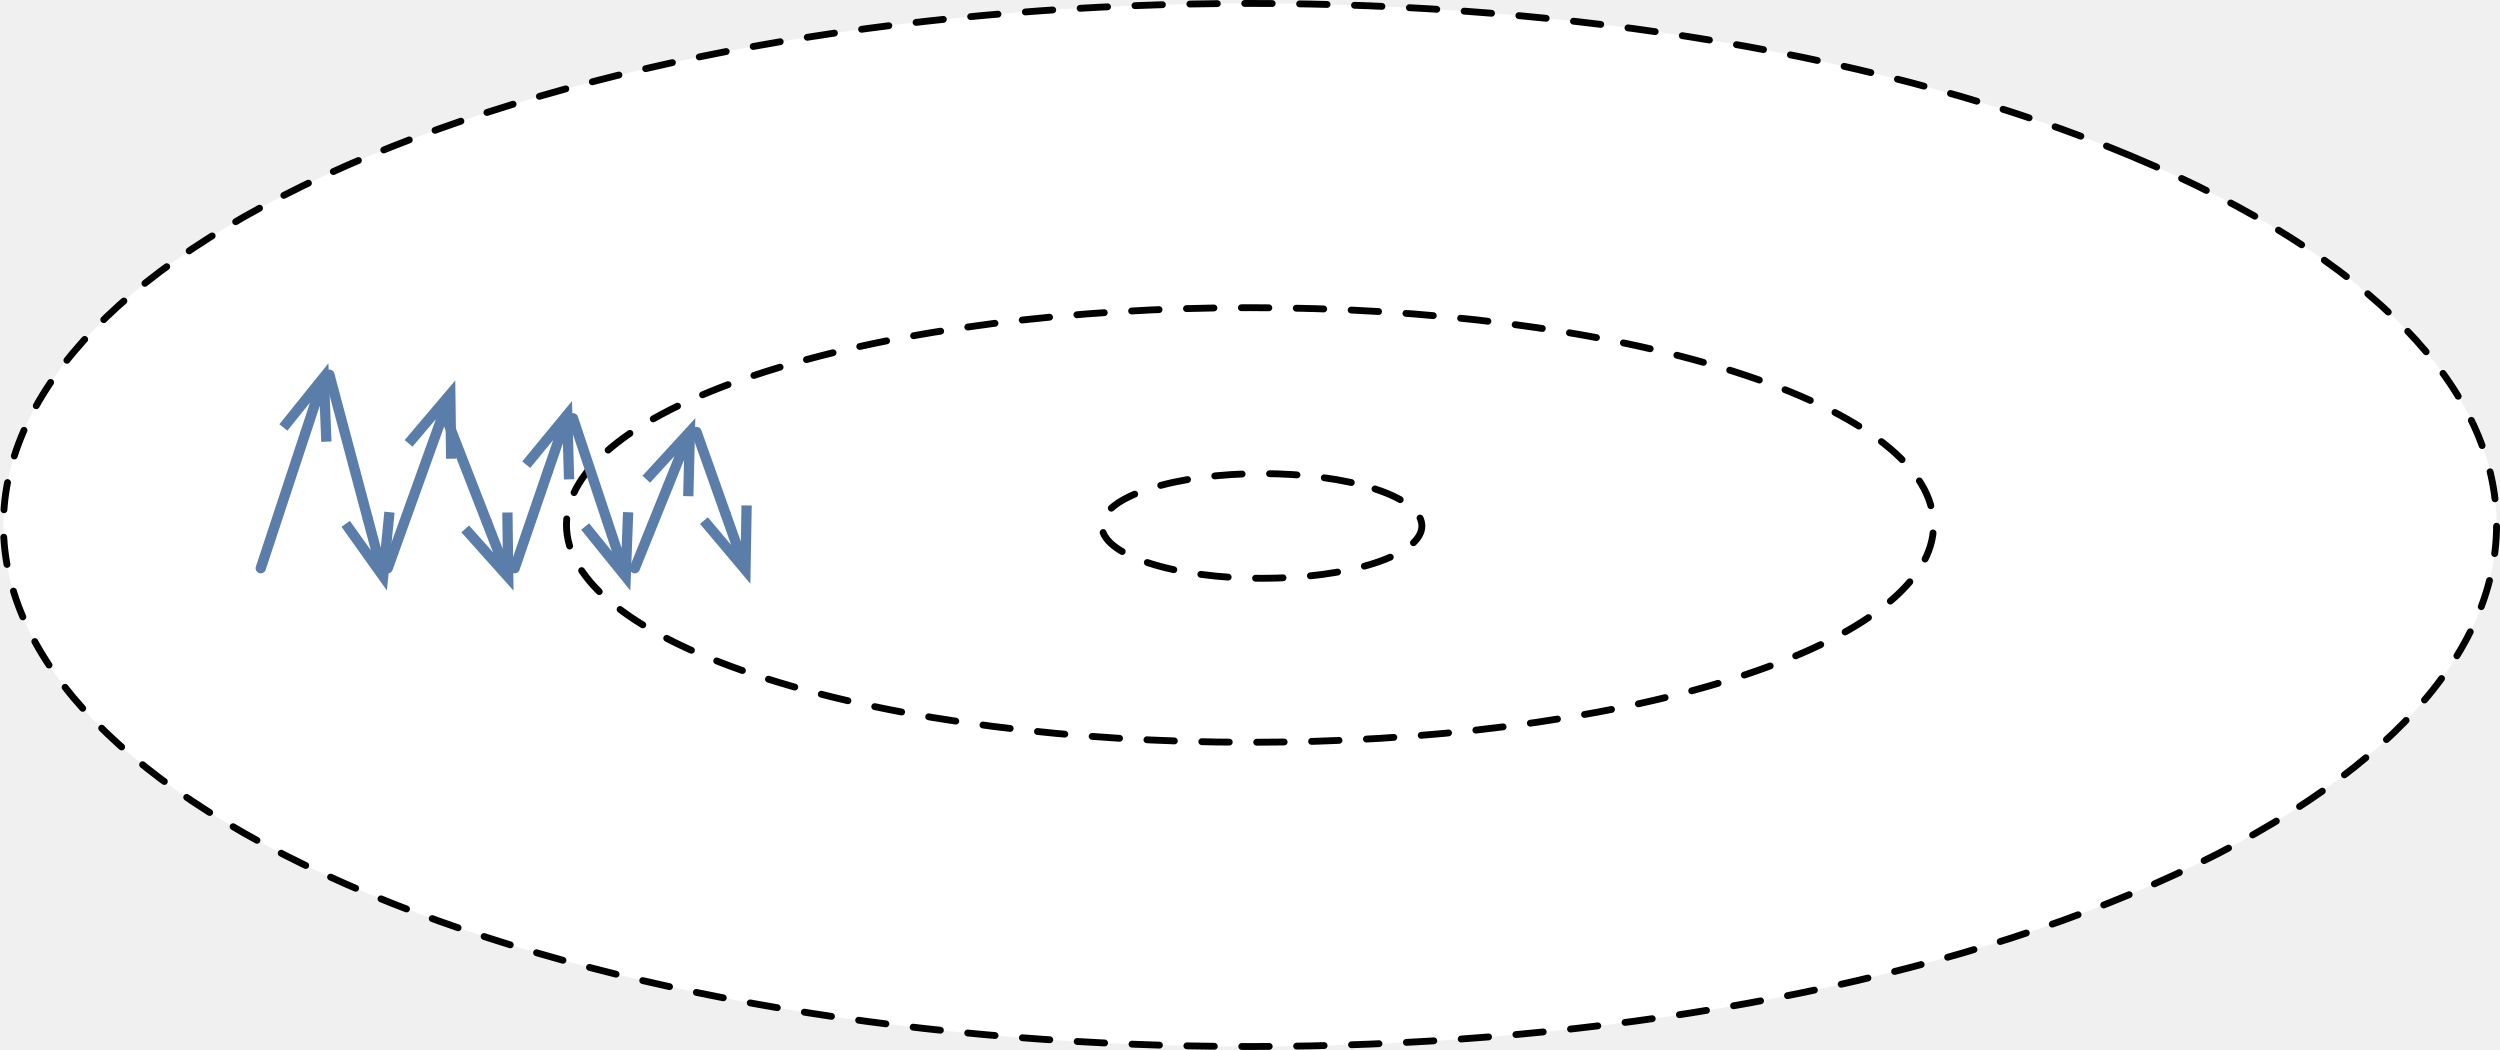
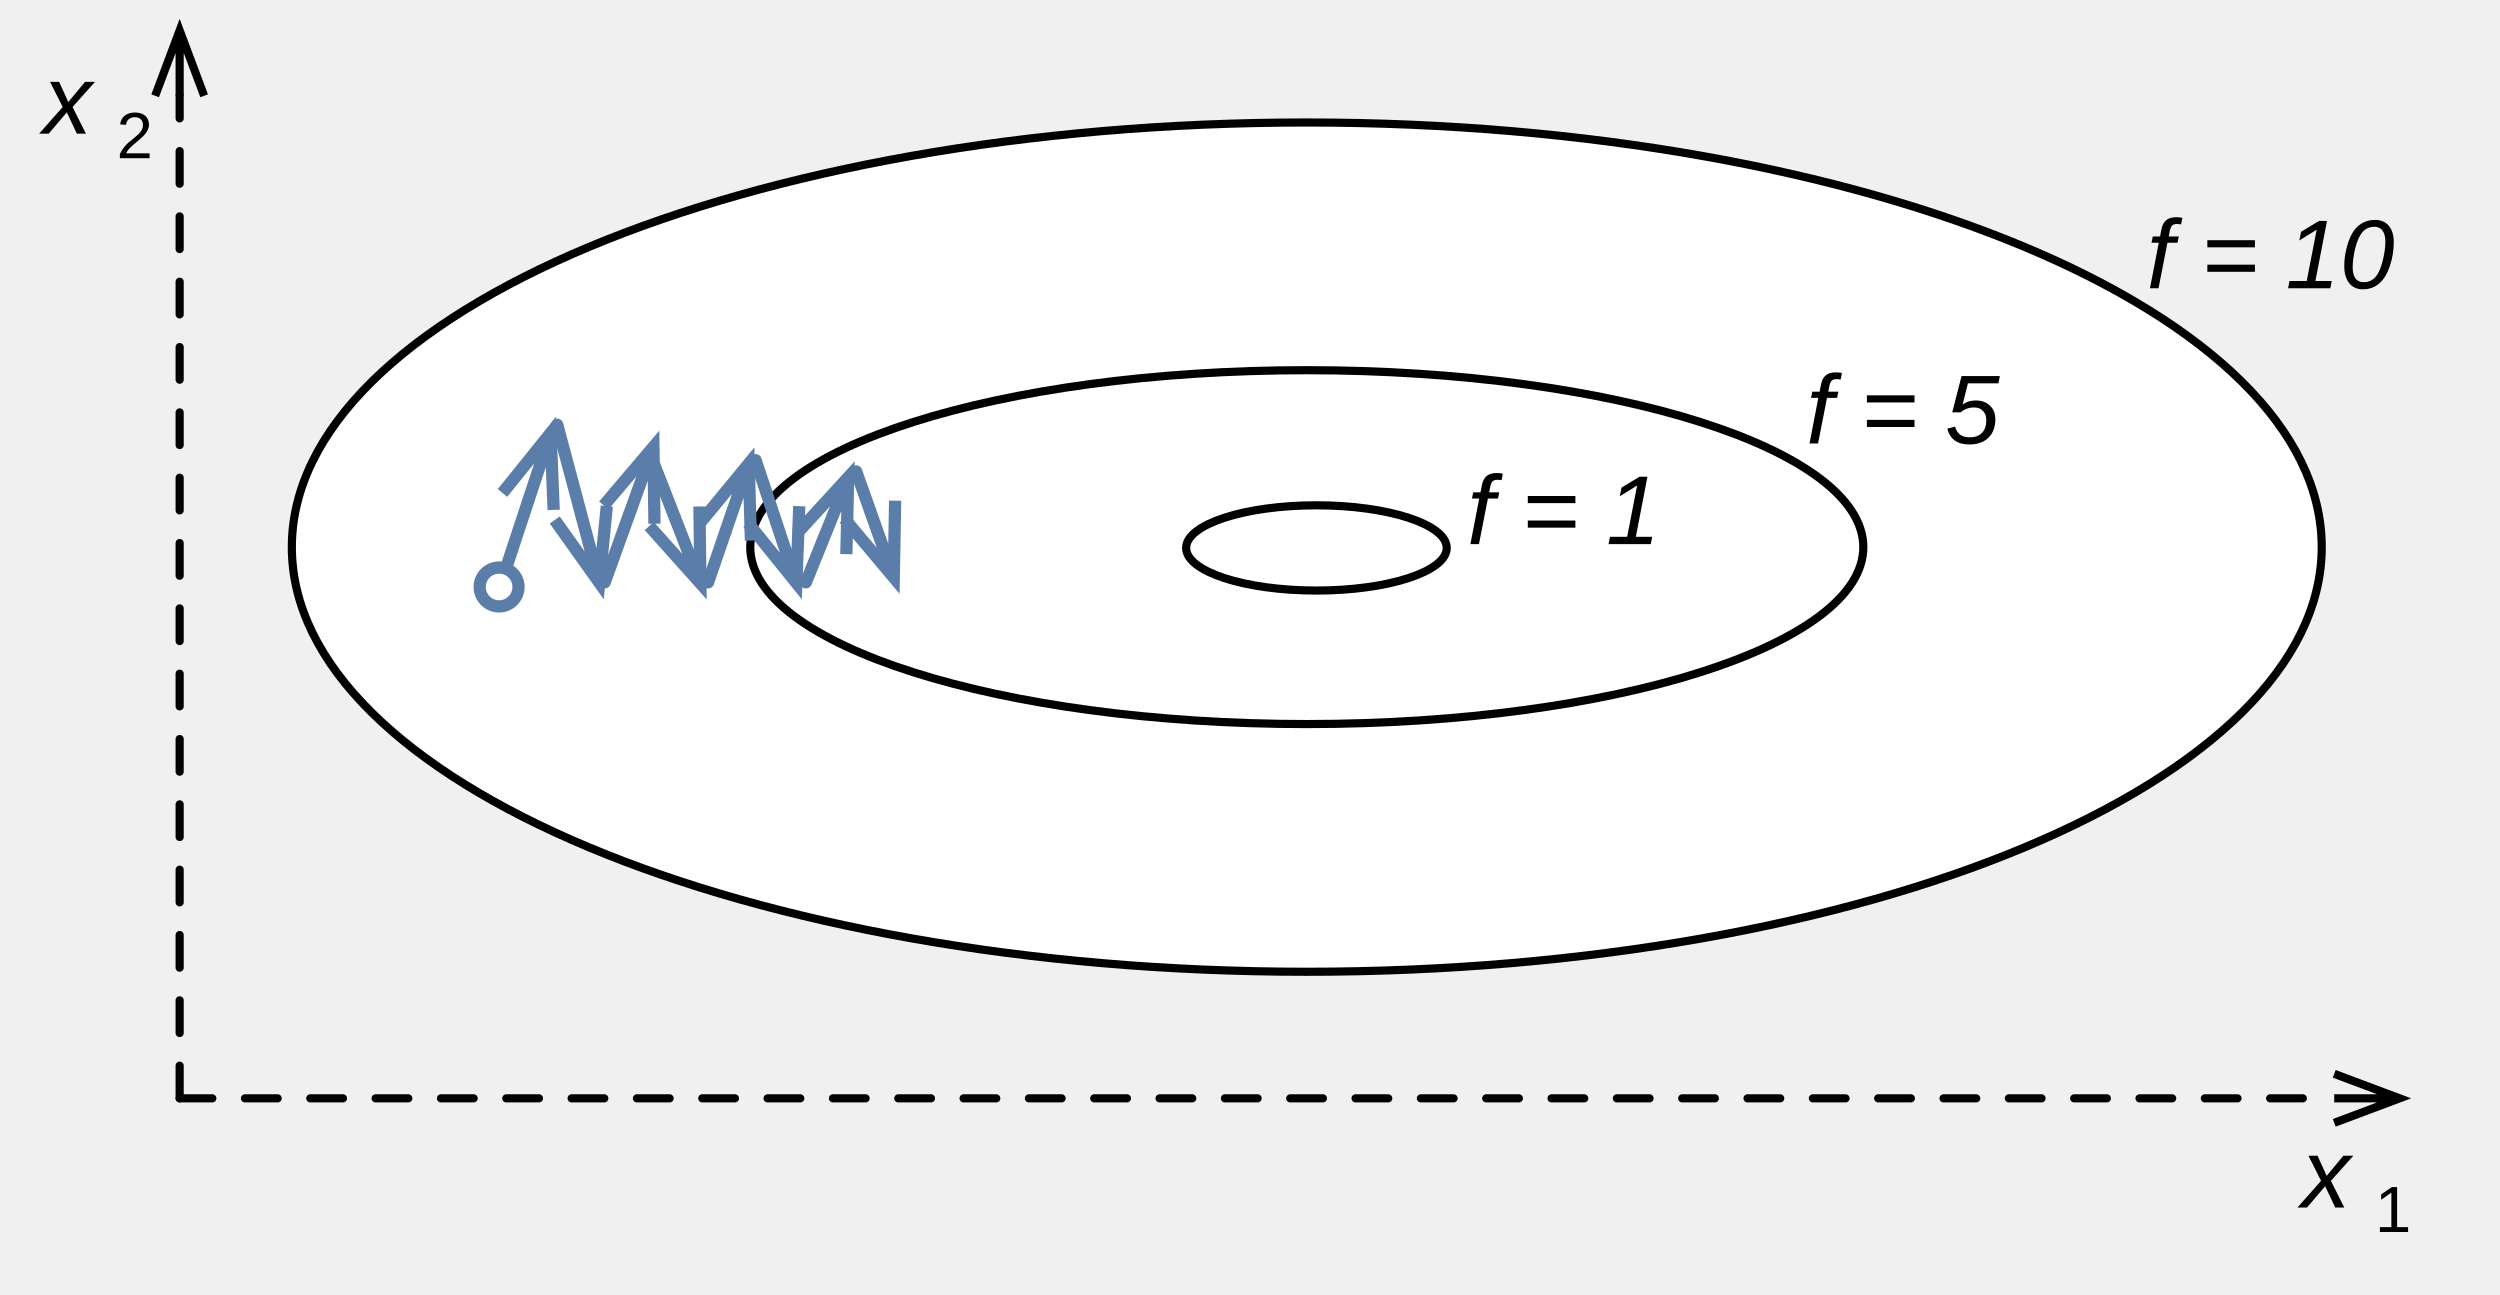
- <svg xmlns="http://www.w3.org/2000/svg" version="1.1" viewBox="23.5 24.5 364.303 153" width="364.303" height="153">
+ <svg xmlns="http://www.w3.org/2000/svg" version="1.1" viewBox="4.5 1.5 306.144 158.5" width="306.144" height="158.5">
  <defs>
    <marker orient="auto" overflow="visible" markerUnits="strokeWidth" id="StickArrow_Marker" stroke-linejoin="miter" stroke-miterlimit="10" viewBox="-1 -4 8 8" markerWidth="8" markerHeight="8" color="#5b7daa">
      <g>
        <path d="M 5.867 0 L 0 0 M 0 -2.2 L 5.867 0 L 0 2.2" fill="none" stroke="currentColor" stroke-width="1" />
      </g>
    </marker>
+     <marker orient="auto" overflow="visible" markerUnits="strokeWidth" id="StickArrow_Marker_2" stroke-linejoin="miter" stroke-miterlimit="10" viewBox="-1 -4 10 8" markerWidth="10" markerHeight="8" color="black">
+       <g>
+         <path d="M 8 0 L 0 0 M 0 -3 L 8 0 L 0 3" fill="none" stroke="currentColor" stroke-width="1" />
+       </g>
+     </marker>
+     <font-face font-family="Arial" font-size="12" panose-1="2 11 6 4 2 2 2 9 2 4" units-per-em="1000" underline-position="-105.957" underline-thickness="73.242" slope="-1e3" x-height="518.555" cap-height="715.82" ascent="905.273" descent="-211.914" font-style="italic" font-weight="400">
+       <font-face-src>
+         <font-face-name name="Arial-ItalicMT" />
+       </font-face-src>
+     </font-face>
+     <font-face font-family="Arial" font-size="8" panose-1="2 11 6 4 2 2 2 2 2 4" units-per-em="1000" underline-position="-105.957" underline-thickness="73.242" slope="0" x-height="518.555" cap-height="716.309" ascent="905.273" descent="-211.914" font-weight="400">
+       <font-face-src>
+         <font-face-name name="ArialMT" />
+       </font-face-src>
+     </font-face>
  </defs>
  <g id="Canvas_1" fill-opacity="1" stroke-dasharray="none" stroke="none" stroke-opacity="1" fill="none">
    <g id="Canvas_1: Layer 1">
      <g id="Graphic_19">
-         <ellipse cx="205.652" cy="101" rx="181.652" ry="76" fill="white" />
-         <path d="M 334.098 47.26 C 405.038 76.94 405.038 125.06 334.098 154.74 C 263.159 184.42 148.144 184.42 77.205 154.74 C 6.265 125.06 6.265 76.94 77.205 47.26 C 148.144 17.58 263.159 17.58 334.098 47.26" stroke="black" stroke-linecap="round" stroke-linejoin="round" stroke-dasharray="4.0,4.0" stroke-width="1" />
+         <ellipse cx="164.526" cy="68.5" rx="124.288" ry="52" fill="white" />
+         <ellipse cx="164.526" cy="68.5" rx="124.288" ry="52" stroke="black" stroke-linecap="round" stroke-linejoin="round" stroke-width="1" />
      </g>
      <g id="Graphic_12">
-         <ellipse cx="205.652" cy="101" rx="99.606" ry="31.667" fill="white" />
-         <path d="M 276.084 78.608 C 314.982 90.975 314.982 111.025 276.084 123.392 C 237.185 135.758 174.118 135.758 135.219 123.392 C 96.321 111.025 96.321 90.975 135.219 78.608 C 174.118 66.242 237.185 66.242 276.084 78.608" stroke="black" stroke-linecap="round" stroke-linejoin="round" stroke-dasharray="4.0,4.0" stroke-width="1" />
+         <ellipse cx="164.526" cy="68.5" rx="68.152" ry="21.667" fill="white" />
+         <ellipse cx="164.526" cy="68.5" rx="68.152" ry="21.667" stroke="black" stroke-linecap="round" stroke-linejoin="round" stroke-width="1" />
      </g>
      <g id="Graphic_11">
-         <ellipse cx="207.379" cy="101.144" rx="23.318" ry="7.629" fill="white" />
-         <path d="M 223.867 95.75 C 232.974 98.729 232.974 103.559 223.867 106.538 C 214.761 109.518 199.997 109.518 190.89 106.538 C 181.784 103.559 181.784 98.729 190.89 95.75 C 199.997 92.77 214.761 92.77 223.867 95.75" stroke="black" stroke-linecap="round" stroke-linejoin="round" stroke-dasharray="4.0,4.0" stroke-width="1" />
+         <ellipse cx="165.708" cy="68.598" rx="15.955" ry="5.22" fill="white" />
+         <ellipse cx="165.708" cy="68.598" rx="15.955" ry="5.22" stroke="black" stroke-linecap="round" stroke-linejoin="round" stroke-width="1" />
      </g>
      <g id="Line_21">
-         <line x1="61.5" y1="107.3" x2="67.927" y2="87.826" marker-end="url(#StickArrow_Marker)" stroke="#5b7daa" stroke-linecap="round" stroke-linejoin="round" stroke-width="1.5" />
+         <line x1="65.896" y1="72.81" x2="69.166" y2="62.905" marker-end="url(#StickArrow_Marker)" stroke="#5b7daa" stroke-linecap="round" stroke-linejoin="round" stroke-width="1.5" />
      </g>
      <g id="Line_22">
-         <line x1="71.5" y1="79.106" x2="77.064" y2="99.984" marker-end="url(#StickArrow_Marker)" stroke="#5b7daa" stroke-linecap="round" stroke-linejoin="round" stroke-width="1.5" />
+         <line x1="72.738" y1="53.52" x2="75.619" y2="64.327" marker-end="url(#StickArrow_Marker)" stroke="#5b7daa" stroke-linecap="round" stroke-linejoin="round" stroke-width="1.5" />
      </g>
      <g id="Line_23">
-         <line x1="80" y1="107.3" x2="86.141" y2="90.227" marker-end="url(#StickArrow_Marker)" stroke="#5b7daa" stroke-linecap="round" stroke-linejoin="round" stroke-width="1.5" />
+         <line x1="78.554" y1="72.81" x2="81.538" y2="64.517" marker-end="url(#StickArrow_Marker)" stroke="#5b7daa" stroke-linecap="round" stroke-linejoin="round" stroke-width="1.5" />
      </g>
      <g id="Line_24">
-         <line x1="88.193" y1="84.523" x2="94.365" y2="100.377" marker-end="url(#StickArrow_Marker)" stroke="#5b7daa" stroke-linecap="round" stroke-linejoin="round" stroke-width="1.5" />
+         <line x1="84.16" y1="57.226" x2="87.077" y2="64.719" marker-end="url(#StickArrow_Marker)" stroke="#5b7daa" stroke-linecap="round" stroke-linejoin="round" stroke-width="1.5" />
      </g>
      <g id="Line_25">
-         <line x1="98.5" y1="107.3" x2="103.304" y2="93.284" marker-end="url(#StickArrow_Marker)" stroke="#5b7daa" stroke-linecap="round" stroke-linejoin="round" stroke-width="1.5" />
+         <line x1="91.212" y1="72.81" x2="93.332" y2="66.626" marker-end="url(#StickArrow_Marker)" stroke="#5b7daa" stroke-linecap="round" stroke-linejoin="round" stroke-width="1.5" />
      </g>
      <g id="Line_27">
-         <line x1="107" y1="85.45" x2="111.901" y2="100.183" marker-end="url(#StickArrow_Marker)" stroke="#5b7daa" stroke-linecap="round" stroke-linejoin="round" stroke-width="1.5" />
+         <line x1="97.028" y1="57.86" x2="99.245" y2="64.525" marker-end="url(#StickArrow_Marker)" stroke="#5b7daa" stroke-linecap="round" stroke-linejoin="round" stroke-width="1.5" />
      </g>
      <g id="Line_28">
-         <line x1="116.007" y1="107.3" x2="120.736" y2="95.573" marker-end="url(#StickArrow_Marker)" stroke="#5b7daa" stroke-linecap="round" stroke-linejoin="round" stroke-width="1.5" />
+         <line x1="103.191" y1="72.81" x2="105.08" y2="68.125" marker-end="url(#StickArrow_Marker)" stroke="#5b7daa" stroke-linecap="round" stroke-linejoin="round" stroke-width="1.5" />
      </g>
      <g id="Line_29">
-         <line x1="125" y1="87.45" x2="129.188" y2="99.256" marker-end="url(#StickArrow_Marker)" stroke="#5b7daa" stroke-linecap="round" stroke-linejoin="round" stroke-width="1.5" />
+         <line x1="109.344" y1="59.229" x2="111.006" y2="63.914" marker-end="url(#StickArrow_Marker)" stroke="#5b7daa" stroke-linecap="round" stroke-linejoin="round" stroke-width="1.5" />
+       </g>
+       <g id="Graphic_32">
+         <circle cx="65.618" cy="73.38" r="2.38" fill="white" />
+         <circle cx="65.618" cy="73.38" r="2.38" stroke="#5b7daa" stroke-linecap="round" stroke-linejoin="round" stroke-width="1.5" />
+       </g>
+       <g id="Line_36">
+         <line x1="26.5" y1="136" x2="290.344" y2="136" marker-end="url(#StickArrow_Marker_2)" stroke="black" stroke-linecap="round" stroke-linejoin="round" stroke-dasharray="4.0,4.0" stroke-width="1" />
+       </g>
+       <g id="Line_35">
+         <line x1="26.5" y1="136" x2="26.5" y2="13.23" marker-end="url(#StickArrow_Marker_2)" stroke="black" stroke-linecap="round" stroke-linejoin="round" stroke-dasharray="4.0,4.0" stroke-width="1" />
+       </g>
+       <g id="Graphic_34">
+         <text transform="translate(286.0527 138.3691)" fill="black">
+           <tspan font-family="Arial" font-size="12" font-style="italic" font-weight="400" fill="black" x=".275" y="11">x</tspan>
+           <tspan font-family="Arial" font-size="8" font-weight="400" fill="black" y="14">1</tspan>
+         </text>
+       </g>
+       <g id="Graphic_33">
+         <text transform="translate(9.5 6.869141)" fill="black">
+           <tspan font-family="Arial" font-size="12" font-style="italic" font-weight="400" fill="black" x=".275" y="11">x</tspan>
+           <tspan font-family="Arial" font-size="8" font-weight="400" fill="black" y="14">2</tspan>
+         </text>
+       </g>
+       <g id="Graphic_37">
+         <text transform="translate(267.0527 25.80371)" fill="black">
+           <tspan font-family="Arial" font-size="12" font-style="italic" font-weight="400" fill="black" x=".321" y="11">f = 10</tspan>
+         </text>
+       </g>
+       <g id="Graphic_38">
+         <text transform="translate(184 57.12996)" fill="black">
+           <tspan font-family="Arial" font-size="12" font-style="italic" font-weight="400" fill="black" x=".158" y="11">f = 1</tspan>
+         </text>
+       </g>
+       <g id="Graphic_39">
+         <text transform="translate(225.5264 44.80371)" fill="black">
+           <tspan font-family="Arial" font-size="12" font-style="italic" font-weight="400" fill="black" x=".158" y="11">f = 5</tspan>
+         </text>
      </g>
    </g>
  </g>
</svg>
